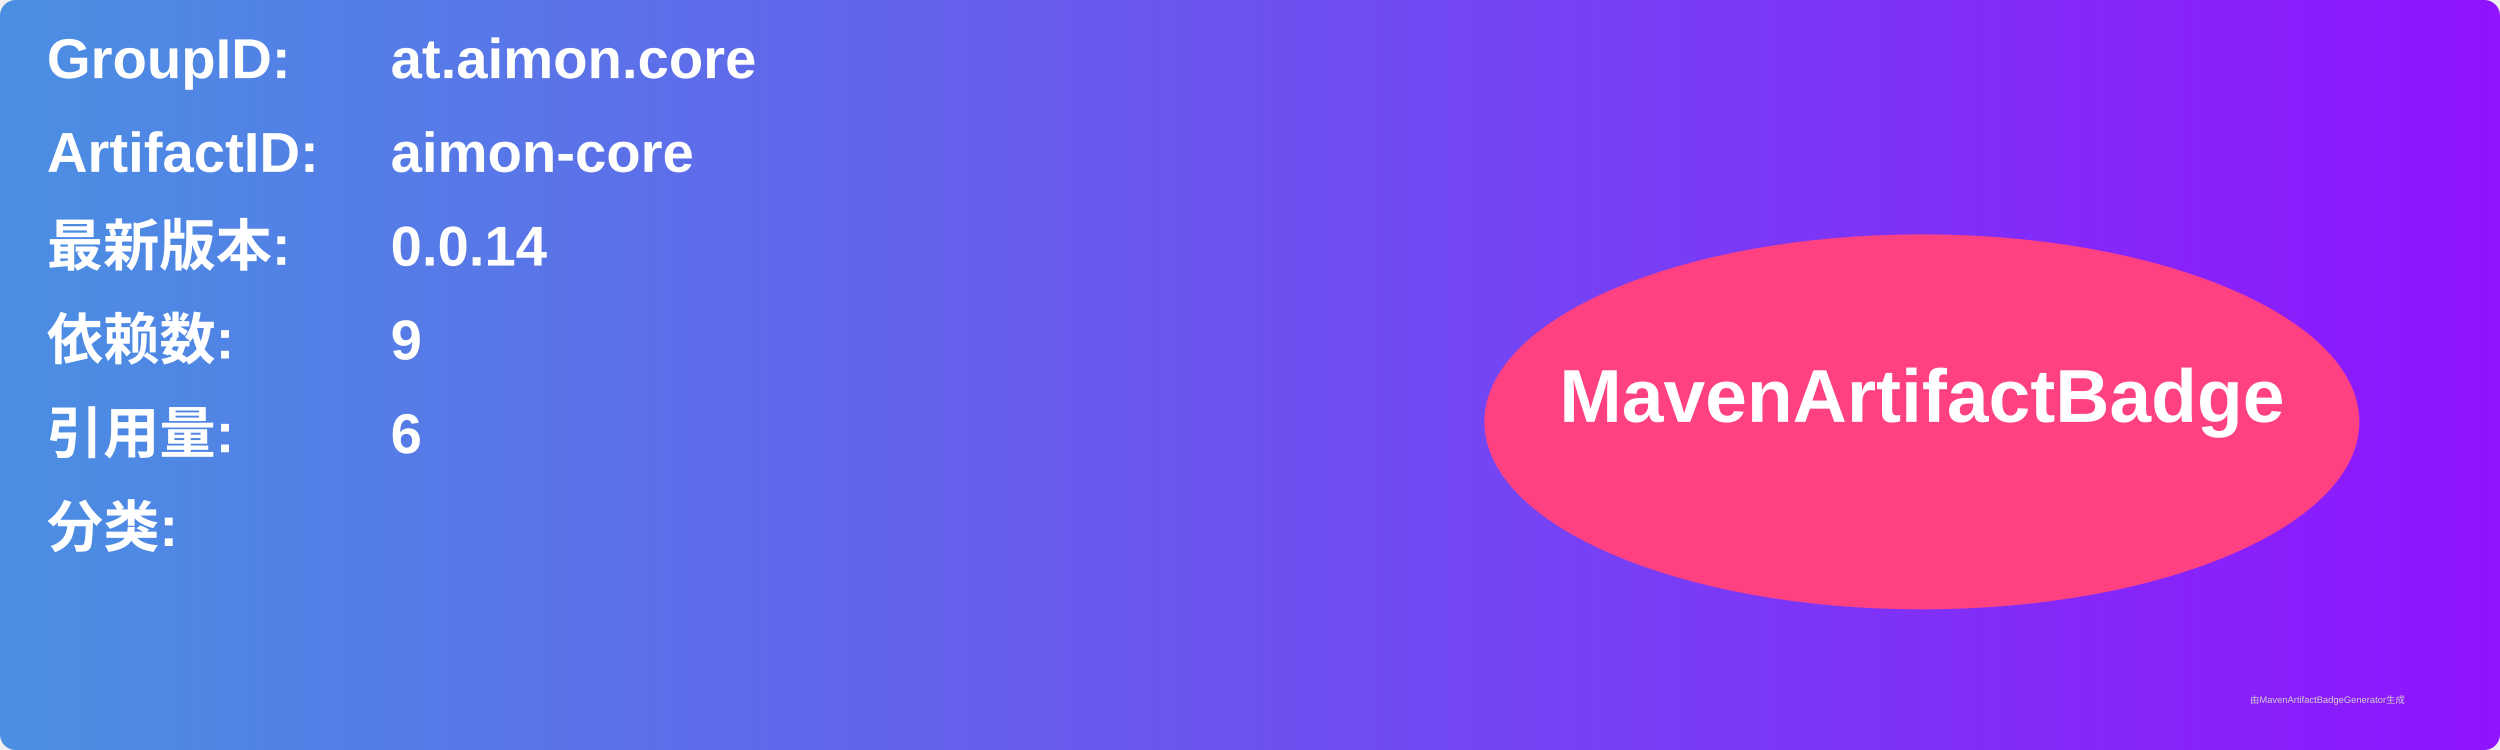
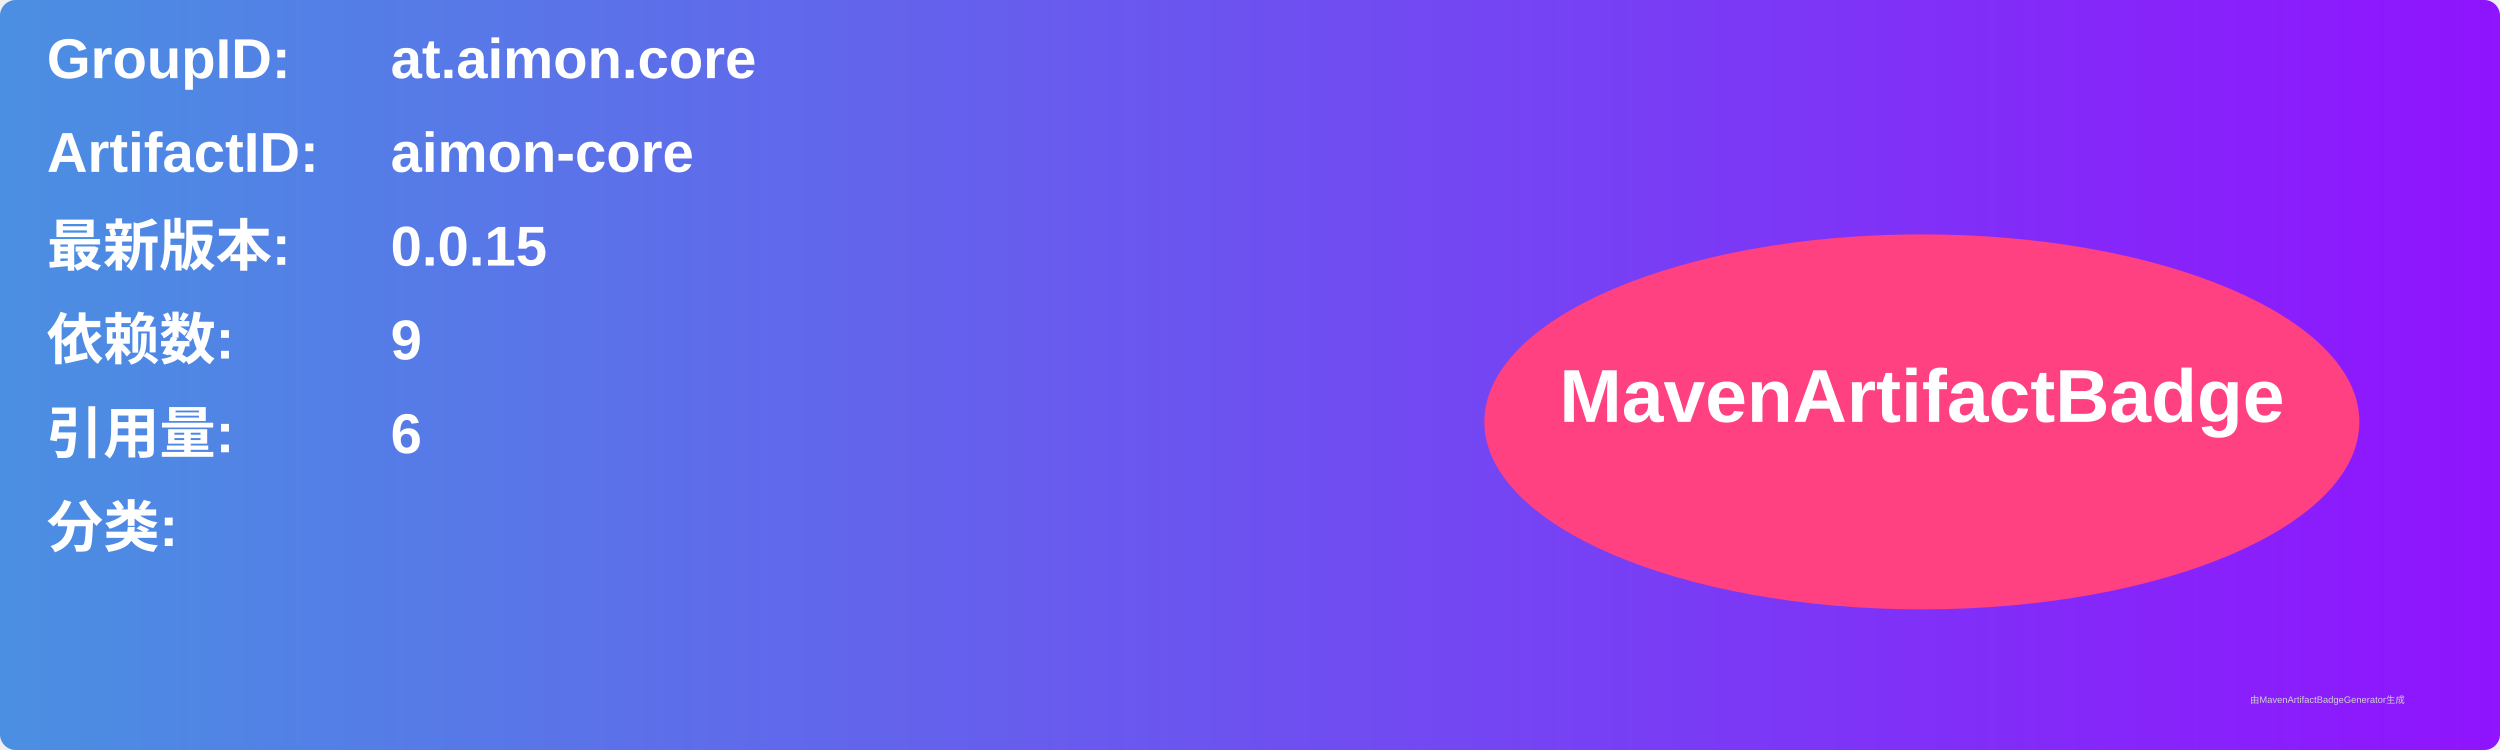
<svg xmlns="http://www.w3.org/2000/svg" width="800" height="240" viewBox="0 0 800 240">
  <linearGradient id="grad" x1="0%" y1="0%" x2="100%" y2="0%">
    <stop offset="0%" stop-color="#4a90e2" />
    <stop offset="100%" stop-color="#9013fe" />
  </linearGradient>
  <rect width="100%" height="100%" rx="5" ry="5" fill="url(#grad)" />
  <g transform="translate(15, 15)">
    <text x="0" y="10" font-family="Arial" font-size="18" fill="white" font-weight="bold" width="260">GroupID:</text>
    <text x="110" y="10" font-family="Arial" font-size="18" fill="white" font-weight="bold" width="460">at.aimon.core</text>
    <text x="0" y="40" font-family="Arial" font-size="18" fill="white" font-weight="bold" width="260">ArtifactID:</text>
    <text x="110" y="40" font-family="Arial" font-size="18" fill="white" font-weight="bold" width="460">aimon-core</text>
    <text x="0" y="70" font-family="Arial" font-size="18" fill="white" font-weight="bold">最新版本:</text>
    <text x="110" y="70" font-family="Arial" font-size="18" fill="white" font-weight="bold">
-       <tspan font-weight="bold">0.0.14</tspan>
+       <tspan font-weight="bold">0.0.15</tspan>
    </text>
    <text x="0" y="100" font-family="Arial" font-size="18" fill="white" font-weight="bold">依赖数: </text>
    <text x="110" y="100" font-family="Arial" font-size="18" fill="white">
      <tspan font-weight="bold">9</tspan>
    </text>
    <text x="0" y="130" font-family="Arial" font-size="18" fill="white" font-weight="bold">引用量: </text>
    <text x="110" y="130" font-family="Arial" font-size="18" fill="white">
      <tspan font-weight="bold">6</tspan>
    </text>
    <text x="0" y="160" font-family="Arial" font-size="18" fill="white" font-weight="bold">分类:</text>
    <text x="10" y="190" font-family="Arial" font-size="10" fill="white">
      <tspan font-weight="bold" />
    </text>
    <ellipse cx="600" cy="120" rx="140" ry="60" fill="#ff4081" />
    <text x="600" y="120" text-anchor="middle" font-family="Arial" font-size="24" fill="white" font-weight="bold">MavenArtifactBadge</text>
  </g>
  <text x="720" y="225" font-family="Arial" font-size="3" fill="#d0d0d0">由MavenArtifactBadgeGenerator生成</text>
</svg>
